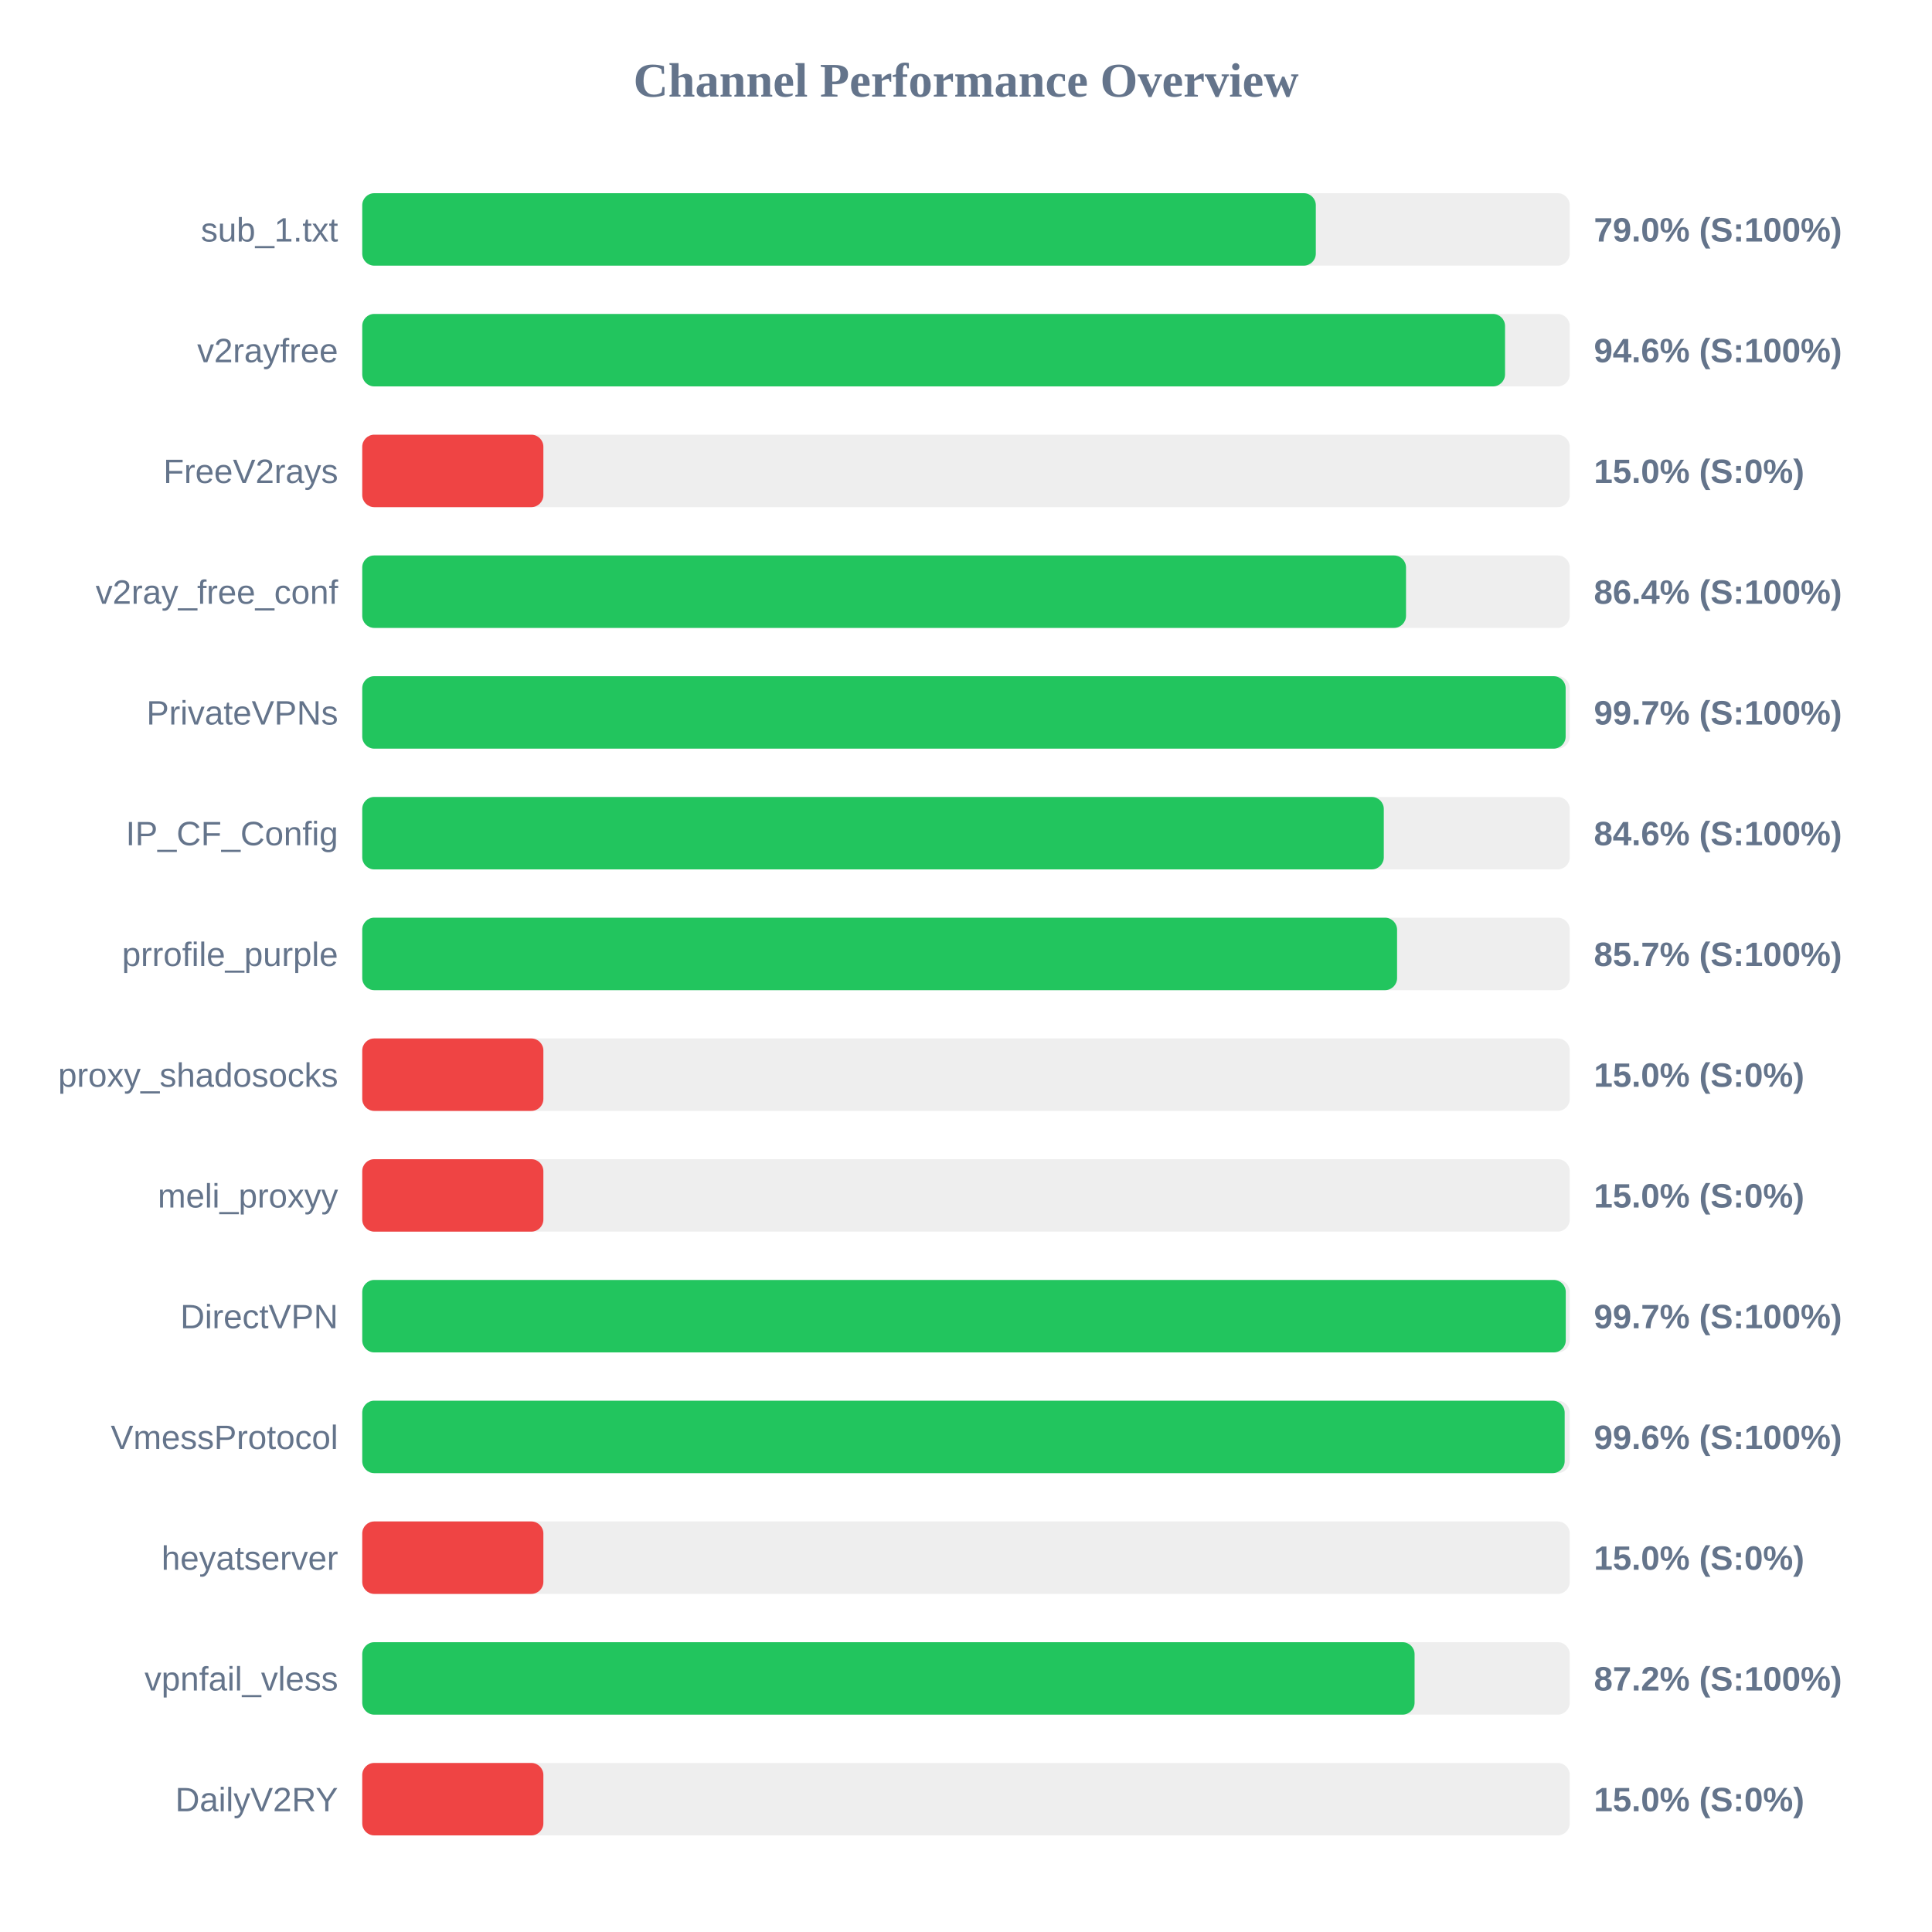
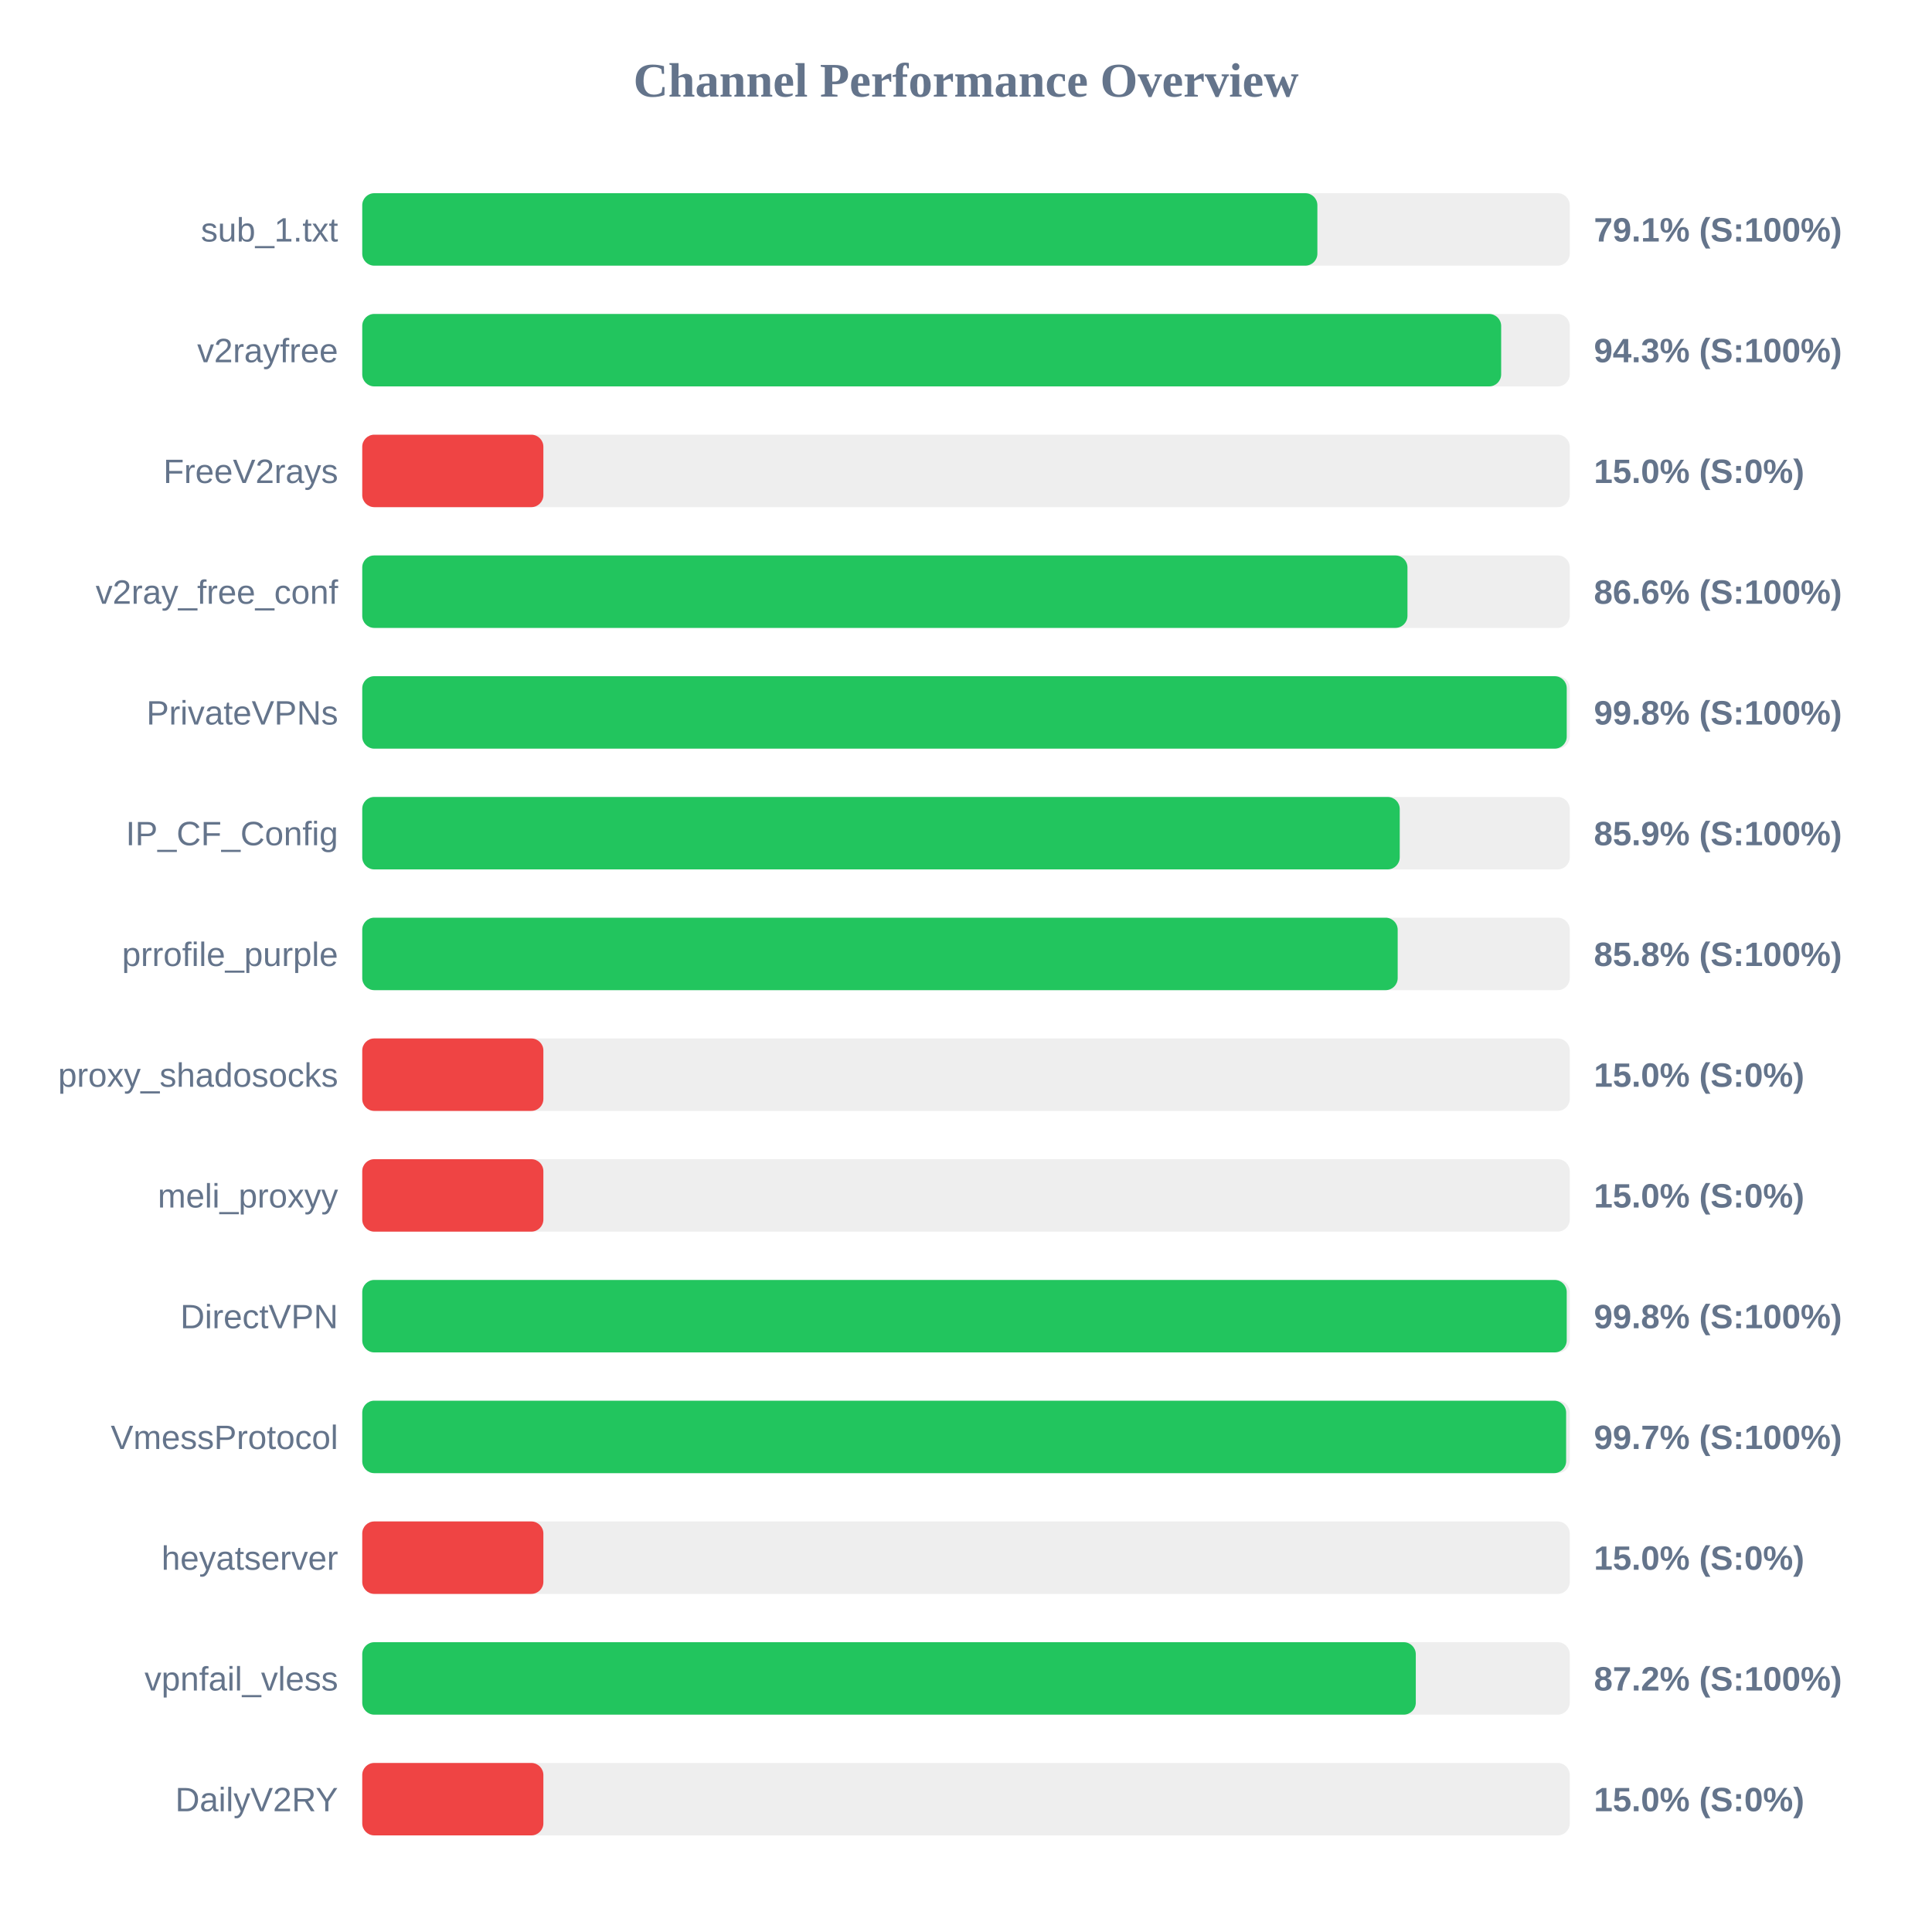
<svg xmlns="http://www.w3.org/2000/svg" width="800" height="800" version="1.1">
  <style>
        .row { font: 14px Arial; fill: #64748b; }
        .score { font: bold 14px Arial; fill: #64748b; }
    </style>
  <text x="400" y="40" text-anchor="middle" font-size="20px" font-weight="bold" fill="#64748b">Channel Performance Overview</text>
  <rect x="150" y="80" width="500" height="30" fill="#eee" rx="5" />
-   <rect x="150" y="80" width="394.85" height="30" fill="#22c55e" rx="5" />
+   <rect x="150" y="80" width="395.5" height="30" fill="#22c55e" rx="5" />
  <text x="140" y="100" text-anchor="end" class="row">sub_1.txt</text>
-   <text x="660" y="100" text-anchor="start" class="score">79.0% (S:100%)</text>
+   <text x="660" y="100" text-anchor="start" class="score">79.1% (S:100%)</text>
  <rect x="150" y="130" width="500" height="30" fill="#eee" rx="5" />
-   <rect x="150" y="130" width="473.2" height="30" fill="#22c55e" rx="5" />
+   <rect x="150" y="130" width="471.6" height="30" fill="#22c55e" rx="5" />
  <text x="140" y="150" text-anchor="end" class="row">v2rayfree</text>
-   <text x="660" y="150" text-anchor="start" class="score">94.6% (S:100%)</text>
+   <text x="660" y="150" text-anchor="start" class="score">94.3% (S:100%)</text>
  <rect x="150" y="180" width="500" height="30" fill="#eee" rx="5" />
  <rect x="150" y="180" width="75.0" height="30" fill="#ef4444" rx="5" />
  <text x="140" y="200" text-anchor="end" class="row">FreeV2rays</text>
  <text x="660" y="200" text-anchor="start" class="score">15.0% (S:0%)</text>
  <rect x="150" y="230" width="500" height="30" fill="#eee" rx="5" />
-   <rect x="150" y="230" width="432.2" height="30" fill="#22c55e" rx="5" />
+   <rect x="150" y="230" width="432.8" height="30" fill="#22c55e" rx="5" />
  <text x="140" y="250" text-anchor="end" class="row">v2ray_free_conf</text>
-   <text x="660" y="250" text-anchor="start" class="score">86.4% (S:100%)</text>
+   <text x="660" y="250" text-anchor="start" class="score">86.6% (S:100%)</text>
  <rect x="150" y="280" width="500" height="30" fill="#eee" rx="5" />
-   <rect x="150" y="280" width="498.3" height="30" fill="#22c55e" rx="5" />
+   <rect x="150" y="280" width="498.75" height="30" fill="#22c55e" rx="5" />
  <text x="140" y="300" text-anchor="end" class="row">PrivateVPNs</text>
-   <text x="660" y="300" text-anchor="start" class="score">99.7% (S:100%)</text>
+   <text x="660" y="300" text-anchor="start" class="score">99.8% (S:100%)</text>
  <rect x="150" y="330" width="500" height="30" fill="#eee" rx="5" />
-   <rect x="150" y="330" width="423.0" height="30" fill="#22c55e" rx="5" />
+   <rect x="150" y="330" width="429.6" height="30" fill="#22c55e" rx="5" />
  <text x="140" y="350" text-anchor="end" class="row">IP_CF_Config</text>
-   <text x="660" y="350" text-anchor="start" class="score">84.6% (S:100%)</text>
+   <text x="660" y="350" text-anchor="start" class="score">85.9% (S:100%)</text>
  <rect x="150" y="380" width="500" height="30" fill="#eee" rx="5" />
-   <rect x="150" y="380" width="428.5" height="30" fill="#22c55e" rx="5" />
+   <rect x="150" y="380" width="428.75" height="30" fill="#22c55e" rx="5" />
  <text x="140" y="400" text-anchor="end" class="row">prrofile_purple</text>
-   <text x="660" y="400" text-anchor="start" class="score">85.7% (S:100%)</text>
+   <text x="660" y="400" text-anchor="start" class="score">85.8% (S:100%)</text>
  <rect x="150" y="430" width="500" height="30" fill="#eee" rx="5" />
  <rect x="150" y="430" width="75.0" height="30" fill="#ef4444" rx="5" />
  <text x="140" y="450" text-anchor="end" class="row">proxy_shadosocks</text>
  <text x="660" y="450" text-anchor="start" class="score">15.0% (S:0%)</text>
  <rect x="150" y="480" width="500" height="30" fill="#eee" rx="5" />
  <rect x="150" y="480" width="75.0" height="30" fill="#ef4444" rx="5" />
  <text x="140" y="500" text-anchor="end" class="row">meli_proxyy</text>
  <text x="660" y="500" text-anchor="start" class="score">15.0% (S:0%)</text>
  <rect x="150" y="530" width="500" height="30" fill="#eee" rx="5" />
-   <rect x="150" y="530" width="498.35" height="30" fill="#22c55e" rx="5" />
+   <rect x="150" y="530" width="498.75" height="30" fill="#22c55e" rx="5" />
  <text x="140" y="550" text-anchor="end" class="row">DirectVPN</text>
-   <text x="660" y="550" text-anchor="start" class="score">99.7% (S:100%)</text>
+   <text x="660" y="550" text-anchor="start" class="score">99.8% (S:100%)</text>
  <rect x="150" y="580" width="500" height="30" fill="#eee" rx="5" />
-   <rect x="150" y="580" width="497.9" height="30" fill="#22c55e" rx="5" />
+   <rect x="150" y="580" width="498.5" height="30" fill="#22c55e" rx="5" />
  <text x="140" y="600" text-anchor="end" class="row">VmessProtocol</text>
-   <text x="660" y="600" text-anchor="start" class="score">99.6% (S:100%)</text>
+   <text x="660" y="600" text-anchor="start" class="score">99.7% (S:100%)</text>
  <rect x="150" y="630" width="500" height="30" fill="#eee" rx="5" />
  <rect x="150" y="630" width="75.0" height="30" fill="#ef4444" rx="5" />
  <text x="140" y="650" text-anchor="end" class="row">heyatserver</text>
  <text x="660" y="650" text-anchor="start" class="score">15.0% (S:0%)</text>
  <rect x="150" y="680" width="500" height="30" fill="#eee" rx="5" />
-   <rect x="150" y="680" width="435.75" height="30" fill="#22c55e" rx="5" />
+   <rect x="150" y="680" width="436.25" height="30" fill="#22c55e" rx="5" />
  <text x="140" y="700" text-anchor="end" class="row">vpnfail_vless</text>
  <text x="660" y="700" text-anchor="start" class="score">87.2% (S:100%)</text>
  <rect x="150" y="730" width="500" height="30" fill="#eee" rx="5" />
  <rect x="150" y="730" width="75.0" height="30" fill="#ef4444" rx="5" />
  <text x="140" y="750" text-anchor="end" class="row">DailyV2RY</text>
  <text x="660" y="750" text-anchor="start" class="score">15.0% (S:0%)</text>
</svg>
